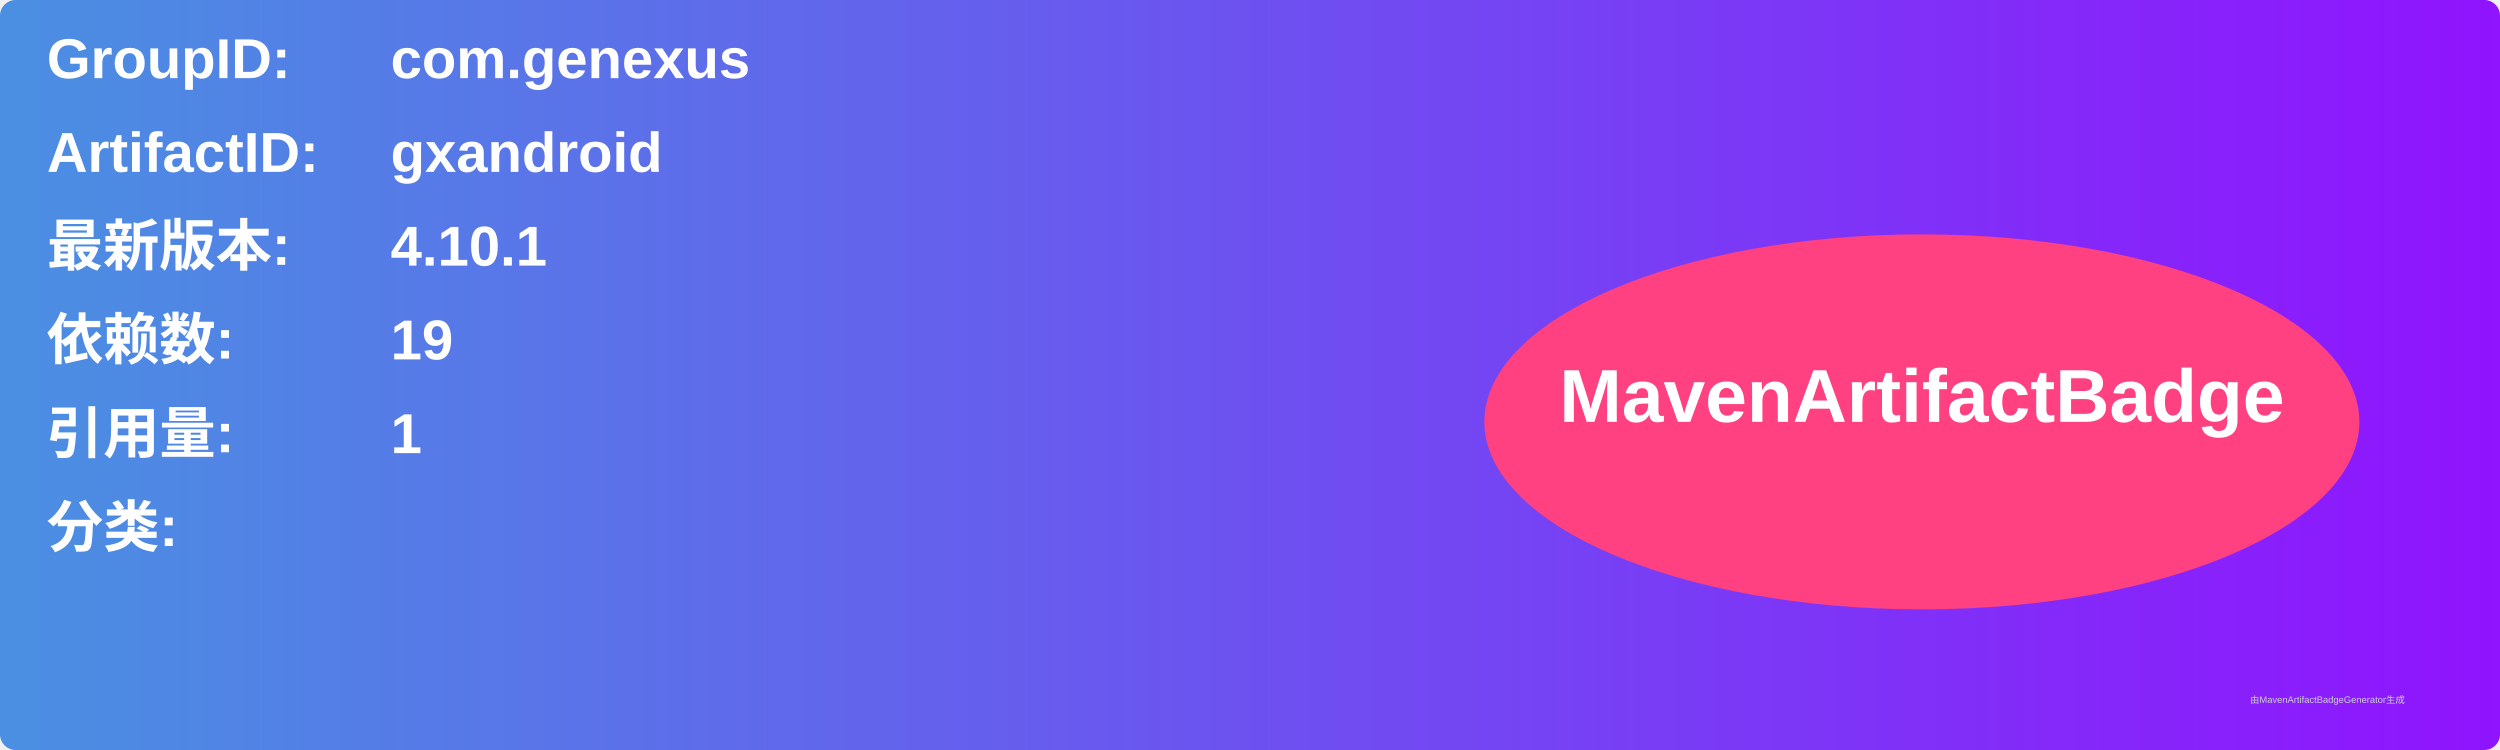
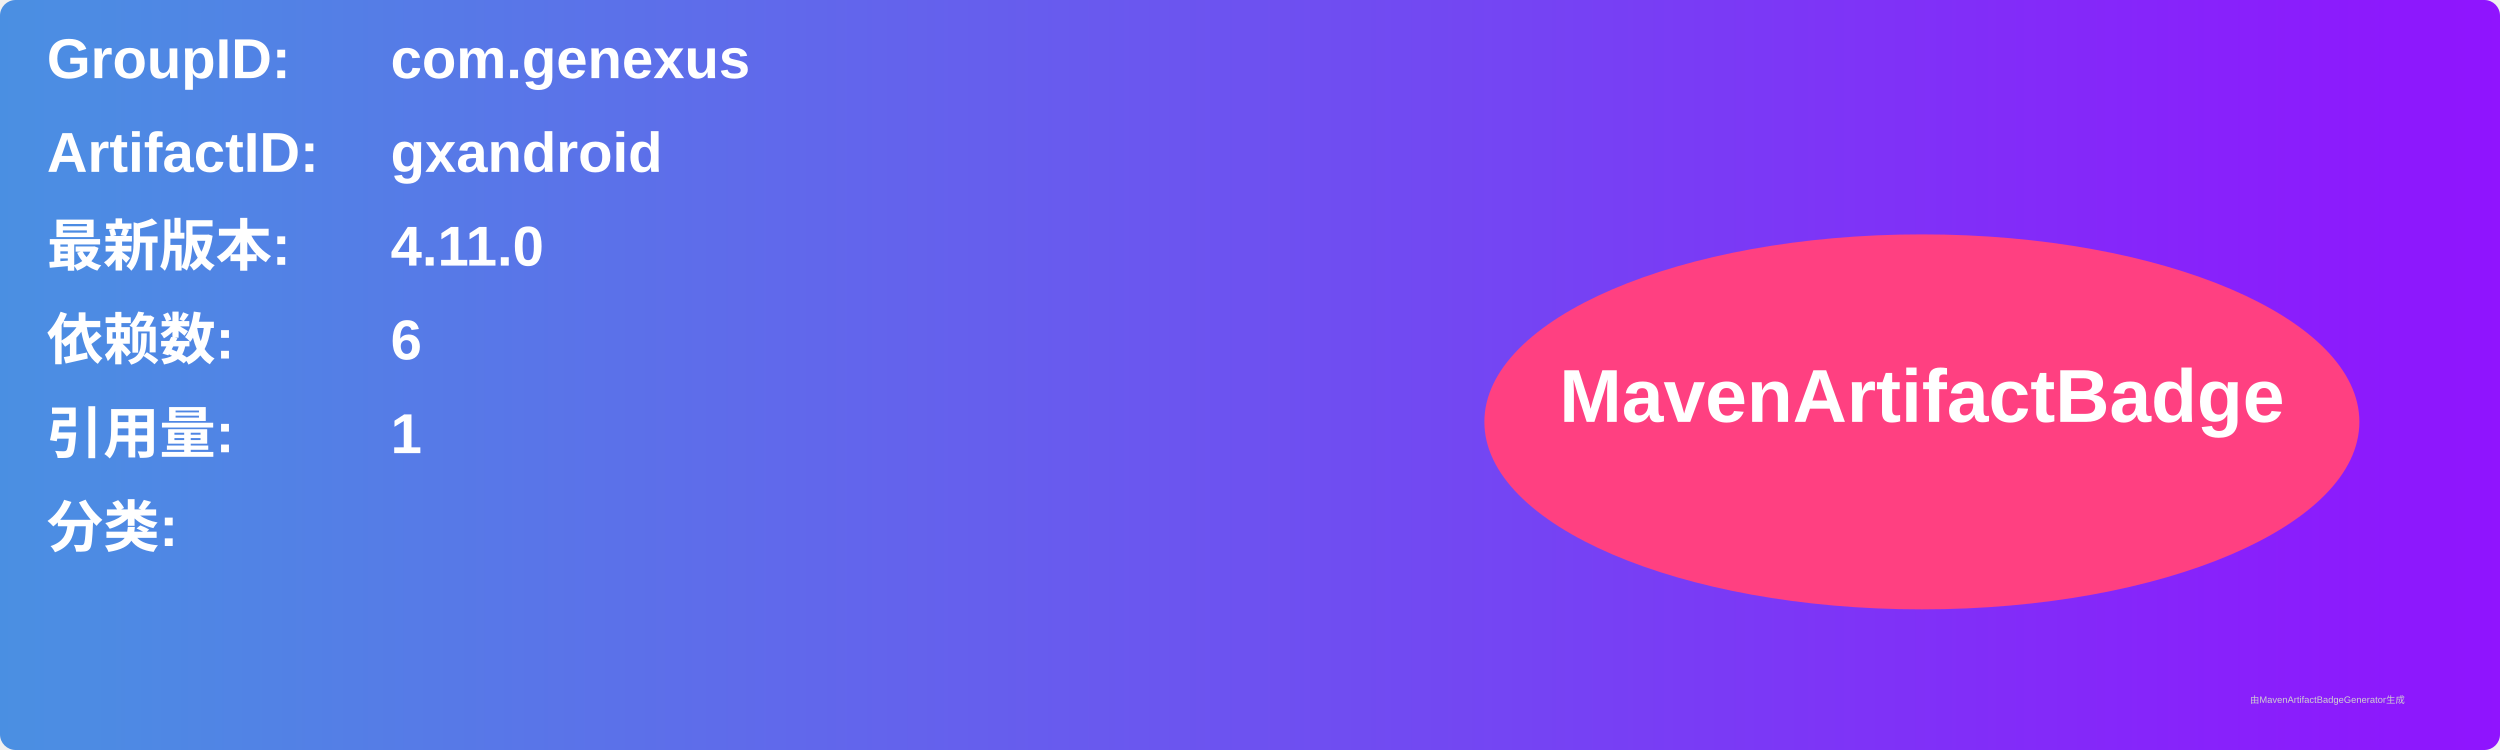
<svg xmlns="http://www.w3.org/2000/svg" width="800" height="240" viewBox="0 0 800 240">
  <linearGradient id="grad" x1="0%" y1="0%" x2="100%" y2="0%">
    <stop offset="0%" stop-color="#4a90e2" />
    <stop offset="100%" stop-color="#9013fe" />
  </linearGradient>
  <rect width="100%" height="100%" rx="5" ry="5" fill="url(#grad)" />
  <g transform="translate(15, 15)">
    <text x="0" y="10" font-family="Arial" font-size="18" fill="white" font-weight="bold" width="260">GroupID:</text>
    <text x="110" y="10" font-family="Arial" font-size="18" fill="white" font-weight="bold" width="460">com.genexus</text>
    <text x="0" y="40" font-family="Arial" font-size="18" fill="white" font-weight="bold" width="260">ArtifactID:</text>
    <text x="110" y="40" font-family="Arial" font-size="18" fill="white" font-weight="bold" width="460">gxandroid</text>
    <text x="0" y="70" font-family="Arial" font-size="18" fill="white" font-weight="bold">最新版本:</text>
    <text x="110" y="70" font-family="Arial" font-size="18" fill="white" font-weight="bold">
-       <tspan font-weight="bold">4.10.1</tspan>
+       <tspan font-weight="bold">4.11.0</tspan>
    </text>
    <text x="0" y="100" font-family="Arial" font-size="18" fill="white" font-weight="bold">依赖数: </text>
    <text x="110" y="100" font-family="Arial" font-size="18" fill="white">
-       <tspan font-weight="bold">19</tspan>
+       <tspan font-weight="bold">6</tspan>
    </text>
    <text x="0" y="130" font-family="Arial" font-size="18" fill="white" font-weight="bold">引用量: </text>
    <text x="110" y="130" font-family="Arial" font-size="18" fill="white">
      <tspan font-weight="bold">1</tspan>
    </text>
    <text x="0" y="160" font-family="Arial" font-size="18" fill="white" font-weight="bold">分类:</text>
    <text x="10" y="190" font-family="Arial" font-size="10" fill="white">
      <tspan font-weight="bold" />
    </text>
    <ellipse cx="600" cy="120" rx="140" ry="60" fill="#ff4081" />
    <text x="600" y="120" text-anchor="middle" font-family="Arial" font-size="24" fill="white" font-weight="bold">MavenArtifactBadge</text>
  </g>
  <text x="720" y="225" font-family="Arial" font-size="3" fill="#d0d0d0">由MavenArtifactBadgeGenerator生成</text>
</svg>
